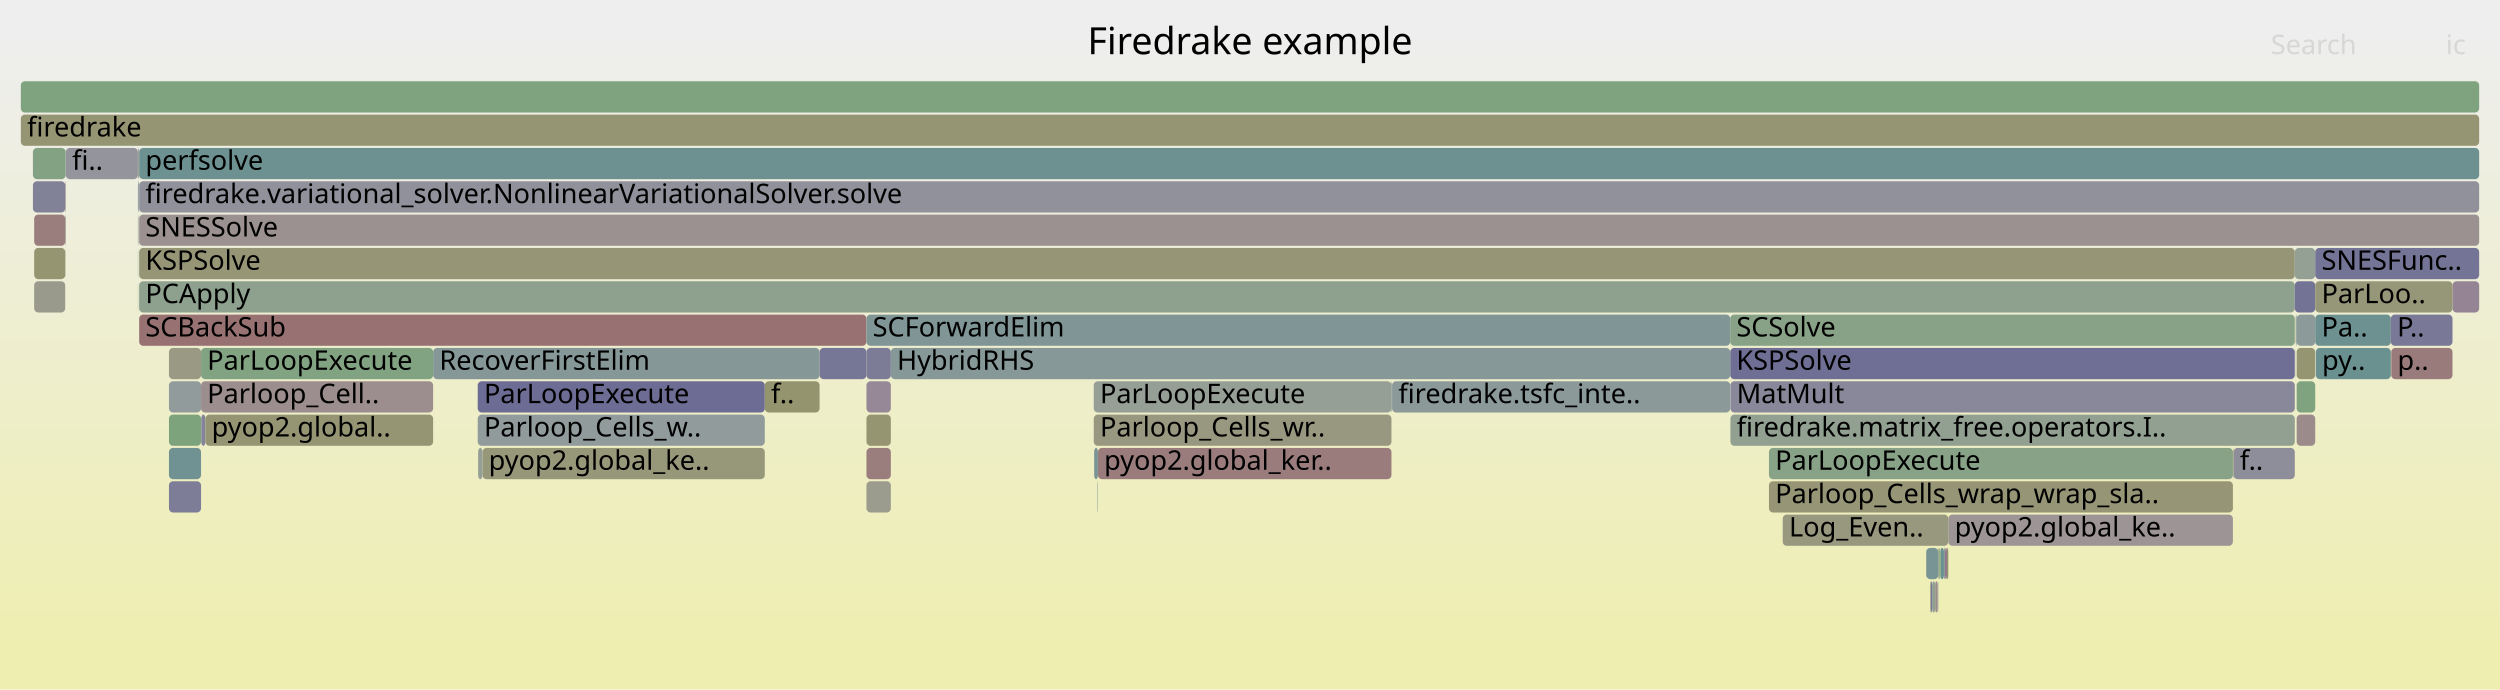
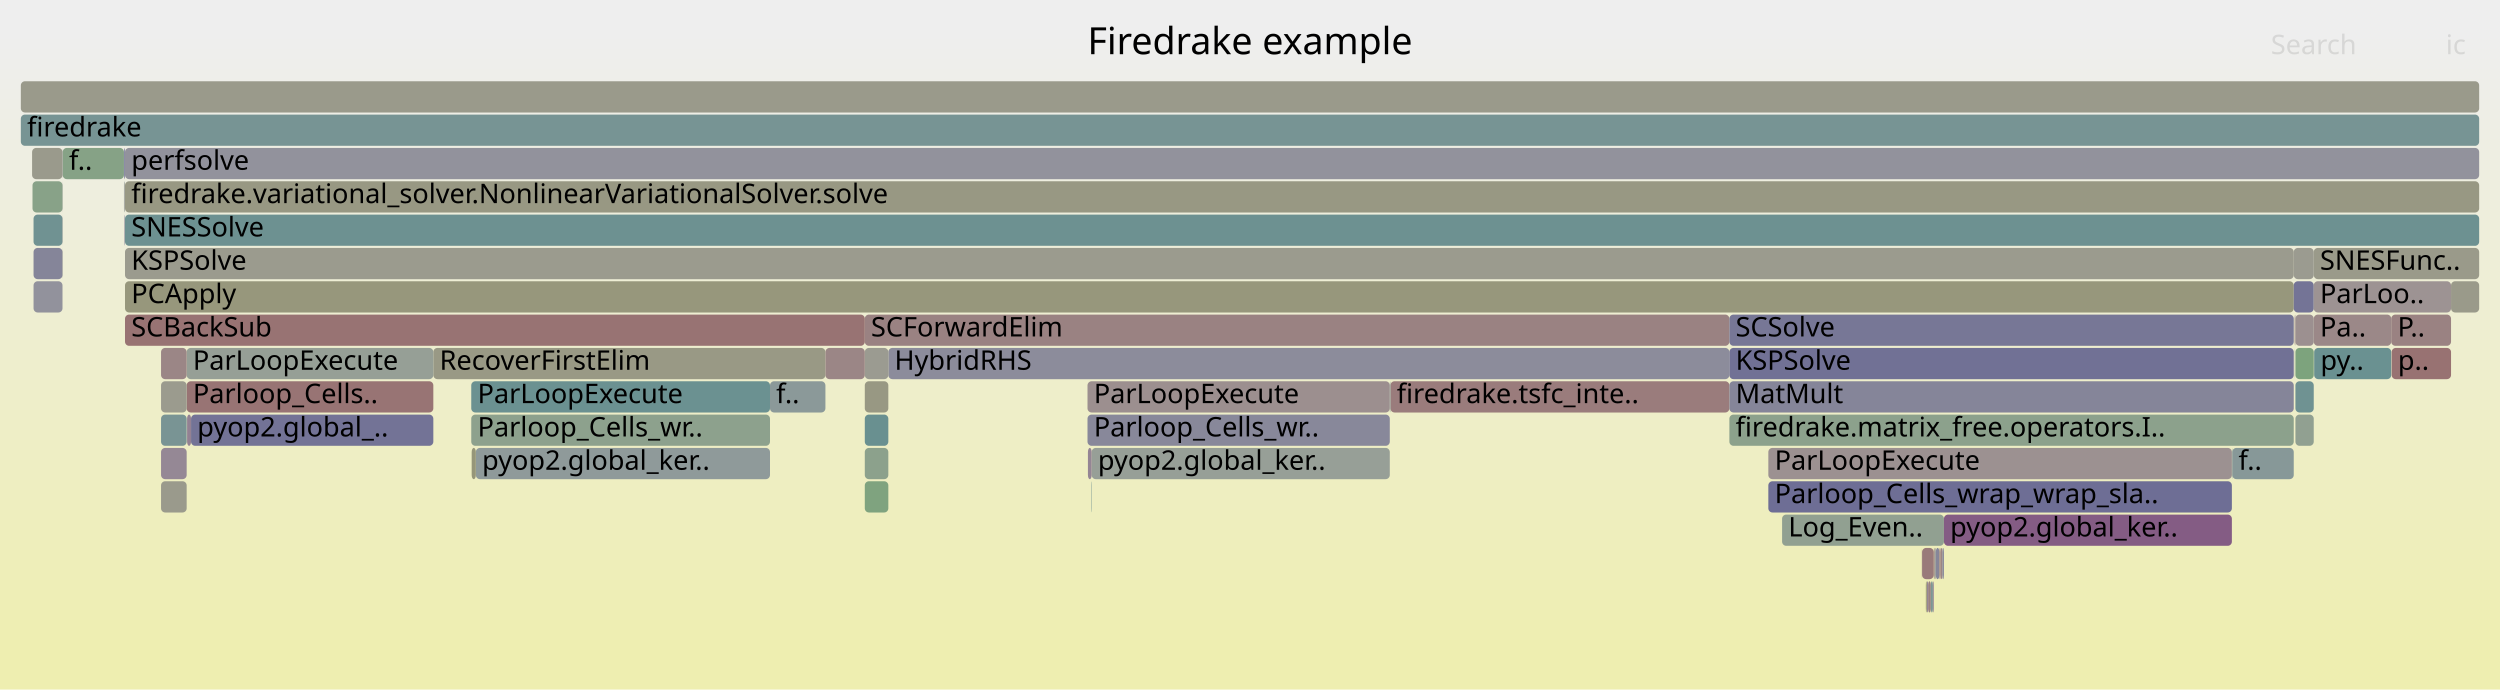
<svg xmlns="http://www.w3.org/2000/svg" version="1.1" width="1200" height="331" viewBox="0 0 1200 331">
  <defs>
    <linearGradient id="background" y1="0" y2="1" x1="0" x2="0">
      <stop stop-color="#eeeeee" offset="5%" />
      <stop stop-color="#eeeeb0" offset="95%" />
    </linearGradient>
  </defs>
  <style type="text/css">
	text { font-family:Verdana; font-size:13px; fill:rgb(0,0,0); }
	#search, #ignorecase { opacity:0.1; cursor:pointer; }
	#search:hover, #search.show, #ignorecase:hover, #ignorecase.show { opacity:1; }
	#subtitle { text-anchor:middle; font-color:rgb(160,160,160); }
	#title { text-anchor:middle; font-size:18px}
	#unzoom { cursor:pointer; }
	#frames &gt; *:hover { stroke:black; stroke-width:0.5; cursor:pointer; }
	.hide { display:none; }
	.parent { opacity:0.5; }
</style>
  <rect x="0.0" y="0" width="1200.0" height="331.0" fill="url(#background)" />
  <text id="title" x="600.00" y="26">Firedrake example</text>
  <text id="details" x="10.00" y="313"> </text>
  <text id="unzoom" x="10.00" y="26" class="hide">Reset Zoom</text>
  <text id="search" x="1090.00" y="26">Search</text>
  <text id="ignorecase" x="1174.00" y="26">ic</text>
  <text id="matched" x="1090.00" y="313"> </text>
  <g id="frames">
    <g>
-       <rect x="96.5" y="183" width="111.4" height="15.0" fill="rgb(155.9,141.898,141.898)" rx="2" ry="2" />
-       <text x="99.45" y="193.5">Parloop_Cell..</text>
-     </g>
-     <g>
-       <rect x="66.8" y="87" width="1123.2" height="15.0" fill="rgb(145.198,145.198,155.522)" rx="2" ry="2" />
-       <text x="69.79" y="97.5">firedrake.variational_solver.NonlinearVariationalSolver.solve</text>
-     </g>
-     <g>
-       <rect x="1072.1" y="215" width="29.4" height="15.0" fill="rgb(141.686,141.686,154.842)" rx="2" ry="2" />
-       <text x="1075.13" y="225.5">f..</text>
-     </g>
-     <g>
-       <rect x="1101.9" y="167" width="0.1" height="15.0" fill="rgb(147.817,131.905,147.817)" rx="2" ry="2" />
-       <text x="1104.92" y="177.5" />
-     </g>
-     <g>
-       <rect x="849.1" y="231" width="222.7" height="15.0" fill="rgb(149.714,149.714,117.843)" rx="2" ry="2" />
-       <text x="852.09" y="241.5">Parloop_Cells_wrap_wrap_sla..</text>
-     </g>
-     <g>
-       <rect x="1147.8" y="167" width="29.4" height="15.0" fill="rgb(153.43,122.96,122.96)" rx="2" ry="2" />
-       <text x="1150.78" y="177.5">p..</text>
-     </g>
-     <g>
-       <rect x="66.3" y="71" width="0.3" height="15.0" fill="rgb(147.661,147.661,107.896)" rx="2" ry="2" />
-       <text x="69.33" y="81.5" />
-     </g>
-     <g>
-       <rect x="924.5" y="263" width="0.1" height="15.0" fill="rgb(156.573,147.057,147.057)" rx="2" ry="2" />
-       <text x="927.49" y="273.5" />
-     </g>
-     <g>
-       <rect x="10.0" y="39" width="1180.0" height="15.0" fill="rgb(126.448,163.136,126.448)" rx="2" ry="2" />
+       <rect x="60.0" y="135" width="1041.0" height="15.0" fill="rgb(150.966,150.966,123.91)" rx="2" ry="2" />
+       <text x="63.01" y="145.5">PCApply</text>
+     </g>
+     <g>
+       <rect x="91.7" y="199" width="116.3" height="15.0" fill="rgb(114.732,114.732,149.626)" rx="2" ry="2" />
+       <text x="94.67" y="209.5">pyop2.global_..</text>
+     </g>
+     <g>
+       <rect x="59.8" y="103" width="0.2" height="15.0" fill="rgb(119.81,119.81,150.608)" rx="2" ry="2" />
+       <text x="62.84" y="113.5" />
+     </g>
+     <g>
+       <rect x="60.0" y="103" width="1130.0" height="15.0" fill="rgb(108.891,145.268,145.268)" rx="2" ry="2" />
+       <text x="63.01" y="113.5">SNESSolve</text>
+     </g>
+     <g>
+       <rect x="60.0" y="71" width="1130.0" height="15.0" fill="rgb(146.026,146.026,155.682)" rx="2" ry="2" />
+       <text x="63.01" y="81.5">perfsolve</text>
+     </g>
+     <g>
+       <rect x="15.4" y="71" width="14.6" height="15.0" fill="rgb(154.266,154.266,139.905)" rx="2" ry="2" />
+       <text x="18.42" y="81.5" />
+     </g>
+     <g>
+       <rect x="1101.0" y="135" width="9.6" height="15.0" fill="rgb(116.126,116.126,149.895)" rx="2" ry="2" />
+       <text x="1104.04" y="145.5" />
+     </g>
+     <g>
+       <rect x="59.7" y="103" width="0.1" height="15.0" fill="rgb(155.427,155.427,145.532)" rx="2" ry="2" />
+       <text x="62.70" y="113.5" />
+     </g>
+     <g>
+       <rect x="369.6" y="183" width="26.6" height="15.0" fill="rgb(138.65,152.983,152.983)" rx="2" ry="2" />
+       <text x="372.55" y="193.5">f..</text>
+     </g>
+     <g>
+       <rect x="426.4" y="167" width="403.7" height="15.0" fill="rgb(140.484,140.484,154.61)" rx="2" ry="2" />
+       <text x="429.36" y="177.5">HybridRHS</text>
+     </g>
+     <g>
+       <rect x="30.1" y="71" width="29.4" height="15.0" fill="rgb(134.329,161.853,134.329)" rx="2" ry="2" />
+       <text x="33.12" y="81.5">f..</text>
+     </g>
+     <g>
+       <rect x="1101.8" y="183" width="8.8" height="15.0" fill="rgb(110.908,145.791,145.791)" rx="2" ry="2" />
+       <text x="1104.85" y="193.5" />
+     </g>
+     <g>
+       <rect x="228.4" y="215" width="141.2" height="15.0" fill="rgb(142.584,154.003,154.003)" rx="2" ry="2" />
+       <text x="231.39" y="225.5">pyop2.global_ker..</text>
+     </g>
+     <g>
+       <rect x="89.8" y="199" width="1.9" height="15.0" fill="rgb(146.64,128.889,146.64)" rx="2" ry="2" />
+       <text x="92.78" y="209.5" />
+     </g>
+     <g>
+       <rect x="208.0" y="167" width="188.2" height="15.0" fill="rgb(152.803,152.803,132.817)" rx="2" ry="2" />
+       <text x="211.00" y="177.5">RecoverFirstElim</text>
+     </g>
+     <g>
+       <rect x="415.1" y="199" width="11.3" height="15.0" fill="rgb(105.414,144.367,144.367)" rx="2" ry="2" />
+       <text x="418.07" y="209.5" />
+     </g>
+     <g>
+       <rect x="1176.5" y="135" width="13.5" height="15.0" fill="rgb(153.92,153.92,138.225)" rx="2" ry="2" />
+       <text x="1179.50" y="145.5" />
+     </g>
+     <g>
+       <rect x="89.6" y="183" width="118.4" height="15.0" fill="rgb(152.496,115.802,115.802)" rx="2" ry="2" />
+       <text x="92.59" y="193.5">Parloop_Cells..</text>
+     </g>
+     <g>
+       <rect x="1101.4" y="167" width="0.1" height="15.0" fill="rgb(137.863,161.278,137.863)" rx="2" ry="2" />
+       <text x="1104.40" y="177.5" />
+     </g>
+     <g>
+       <rect x="1071.3" y="215" width="0.2" height="15.0" fill="rgb(129.315,150.563,150.563)" rx="2" ry="2" />
+       <text x="1074.33" y="225.5" />
+     </g>
+     <g>
+       <rect x="30.0" y="87" width="0.1" height="15.0" fill="rgb(145.263,125.362,145.263)" rx="2" ry="2" />
+       <text x="32.97" y="97.5" />
+     </g>
+     <g>
+       <rect x="927.8" y="279" width="0.4" height="15.0" fill="rgb(145.134,125.031,145.134)" rx="2" ry="2" />
+       <text x="930.77" y="289.5" />
+     </g>
+     <g>
+       <rect x="415.1" y="151" width="415.0" height="15.0" fill="rgb(154.364,130.124,130.124)" rx="2" ry="2" />
+       <text x="418.07" y="161.5">SCForwardElim</text>
+     </g>
+     <g>
+       <rect x="1110.6" y="119" width="79.4" height="15.0" fill="rgb(153.917,153.917,138.214)" rx="2" ry="2" />
+       <text x="1113.59" y="129.5">SNESFunc..</text>
+     </g>
+     <g>
+       <rect x="524.0" y="215" width="143.1" height="15.0" fill="rgb(150.85,159.164,150.85)" rx="2" ry="2" />
+       <text x="526.98" y="225.5">pyop2.global_ker..</text>
+     </g>
+     <g>
+       <rect x="89.6" y="167" width="118.4" height="15.0" fill="rgb(150.374,159.241,150.374)" rx="2" ry="2" />
+       <text x="92.59" y="177.5">ParLoopExecute</text>
+     </g>
+     <g>
+       <rect x="77.3" y="215" width="12.3" height="15.0" fill="rgb(149.224,135.511,149.224)" rx="2" ry="2" />
+       <text x="80.32" y="225.5" />
+     </g>
+     <g>
+       <rect x="415.1" y="183" width="11.3" height="15.0" fill="rgb(152.449,152.449,131.1)" rx="2" ry="2" />
+       <text x="418.07" y="193.5" />
+     </g>
+     <g>
+       <rect x="1101.4" y="151" width="0.1" height="15.0" fill="rgb(152.24,113.839,113.839)" rx="2" ry="2" />
+       <text x="1104.40" y="161.5" />
+     </g>
+     <g>
+       <rect x="1071.5" y="215" width="29.5" height="15.0" fill="rgb(134.695,151.958,151.958)" rx="2" ry="2" />
+       <text x="1074.48" y="225.5">f..</text>
+     </g>
+     <g>
+       <rect x="1101.0" y="119" width="9.6" height="15.0" fill="rgb(155.017,155.017,143.543)" rx="2" ry="2" />
+       <text x="1104.04" y="129.5" />
+     </g>
+     <g>
+       <rect x="59.8" y="87" width="0.2" height="15.0" fill="rgb(134.31,151.858,151.858)" rx="2" ry="2" />
+       <text x="62.84" y="97.5" />
+     </g>
+     <g>
+       <rect x="226.2" y="183" width="143.4" height="15.0" fill="rgb(107.038,144.788,144.788)" rx="2" ry="2" />
+       <text x="229.23" y="193.5">ParLoopExecute</text>
+     </g>
+     <g>
+       <rect x="60.0" y="119" width="1041.0" height="15.0" fill="rgb(154.729,154.729,142.146)" rx="2" ry="2" />
+       <text x="63.01" y="129.5">KSPSolve</text>
+     </g>
+     <g>
+       <rect x="925.5" y="279" width="1.3" height="15.0" fill="rgb(154.248,129.232,129.232)" rx="2" ry="2" />
+       <text x="928.50" y="289.5" />
+     </g>
+     <g>
+       <rect x="30.0" y="119" width="0.1" height="15.0" fill="rgb(148.75,148.75,113.173)" rx="2" ry="2" />
+       <text x="32.97" y="129.5" />
+     </g>
+     <g>
+       <rect x="226.2" y="199" width="143.4" height="15.0" fill="rgb(140.629,160.828,140.629)" rx="2" ry="2" />
+       <text x="229.23" y="209.5">Parloop_Cells_wr..</text>
+     </g>
+     <g>
+       <rect x="830.1" y="167" width="270.9" height="15.0" fill="rgb(112.546,112.546,149.202)" rx="2" ry="2" />
+       <text x="833.09" y="177.5">KSPSolve</text>
+     </g>
+     <g>
+       <rect x="60.0" y="87" width="1130.0" height="15.0" fill="rgb(152.351,152.351,130.626)" rx="2" ry="2" />
+       <text x="63.01" y="97.5">firedrake.variational_solver.NonlinearVariationalSolver.solve</text>
+     </g>
+     <g>
+       <rect x="924.8" y="279" width="0.7" height="15.0" fill="rgb(148.675,134.106,148.675)" rx="2" ry="2" />
+       <text x="927.84" y="289.5" />
+     </g>
+     <g>
+       <rect x="922.5" y="263" width="0.1" height="15.0" fill="rgb(152.64,116.905,116.905)" rx="2" ry="2" />
+       <text x="925.45" y="273.5" />
+     </g>
+     <g>
+       <rect x="1101.8" y="167" width="8.8" height="15.0" fill="rgb(124.552,163.445,124.552)" rx="2" ry="2" />
+       <text x="1104.85" y="177.5" />
+     </g>
+     <g>
+       <rect x="10.0" y="39" width="1180.0" height="15.0" fill="rgb(154.074,154.074,138.973)" rx="2" ry="2" />
      <text x="13.00" y="49.5" />
    </g>
    <g>
-       <rect x="1177.2" y="135" width="12.8" height="15.0" fill="rgb(147.802,131.868,147.802)" rx="2" ry="2" />
-       <text x="1180.24" y="145.5" />
-     </g>
-     <g>
-       <rect x="81.1" y="215" width="15.4" height="15.0" fill="rgb(113.477,146.457,146.457)" rx="2" ry="2" />
-       <text x="84.08" y="225.5" />
-     </g>
-     <g>
-       <rect x="1102.4" y="199" width="8.9" height="15.0" fill="rgb(155.577,139.427,139.427)" rx="2" ry="2" />
-       <text x="1105.36" y="209.5" />
-     </g>
-     <g>
-       <rect x="525.0" y="199" width="142.9" height="15.0" fill="rgb(151.905,151.905,128.462)" rx="2" ry="2" />
-       <text x="528.00" y="209.5">Parloop_Cells_wr..</text>
-     </g>
-     <g>
-       <rect x="66.6" y="87" width="0.2" height="15.0" fill="rgb(135.604,161.646,135.604)" rx="2" ry="2" />
-       <text x="69.61" y="97.5" />
-     </g>
-     <g>
-       <rect x="66.2" y="135" width="0.1" height="15.0" fill="rgb(132.239,162.194,132.239)" rx="2" ry="2" />
-       <text x="69.20" y="145.5" />
-     </g>
-     <g>
-       <rect x="1102.4" y="167" width="8.9" height="15.0" fill="rgb(148.701,148.701,112.937)" rx="2" ry="2" />
-       <text x="1105.36" y="177.5" />
-     </g>
-     <g>
-       <rect x="96.5" y="167" width="111.4" height="15.0" fill="rgb(129.593,162.624,129.593)" rx="2" ry="2" />
-       <text x="99.45" y="177.5">ParLoopExecute</text>
-     </g>
-     <g>
-       <rect x="927.5" y="279" width="1.4" height="15.0" fill="rgb(142.541,160.517,142.541)" rx="2" ry="2" />
-       <text x="930.54" y="289.5" />
-     </g>
-     <g>
-       <rect x="66.8" y="151" width="349.1" height="15.0" fill="rgb(152.302,114.318,114.318)" rx="2" ry="2" />
-       <text x="69.79" y="161.5">SCBackSub</text>
-     </g>
-     <g>
-       <rect x="96.6" y="199" width="2.0" height="15.0" fill="rgb(130.512,130.512,152.68)" rx="2" ry="2" />
-       <text x="99.65" y="209.5" />
-     </g>
-     <g>
-       <rect x="935.2" y="247" width="136.6" height="15.0" fill="rgb(156.797,148.777,148.777)" rx="2" ry="2" />
-       <text x="938.23" y="257.5">pyop2.global_ke..</text>
-     </g>
-     <g>
-       <rect x="849.1" y="215" width="222.7" height="15.0" fill="rgb(135.252,161.703,135.252)" rx="2" ry="2" />
-       <text x="852.09" y="225.5">ParLoopExecute</text>
-     </g>
-     <g>
-       <rect x="66.8" y="135" width="1034.7" height="15.0" fill="rgb(142.242,160.565,142.242)" rx="2" ry="2" />
-       <text x="69.79" y="145.5">PCApply</text>
-     </g>
-     <g>
-       <rect x="16.4" y="119" width="14.9" height="15.0" fill="rgb(148.915,148.915,113.97)" rx="2" ry="2" />
-       <text x="19.45" y="129.5" />
-     </g>
-     <g>
-       <rect x="527.0" y="215" width="140.9" height="15.0" fill="rgb(153.505,123.541,123.541)" rx="2" ry="2" />
-       <text x="529.96" y="225.5">pyop2.global_ker..</text>
-     </g>
-     <g>
-       <rect x="66.2" y="103" width="0.1" height="15.0" fill="rgb(128.94,150.466,150.466)" rx="2" ry="2" />
-       <text x="69.20" y="113.5" />
-     </g>
-     <g>
-       <rect x="16.4" y="135" width="14.9" height="15.0" fill="rgb(154.237,154.237,139.766)" rx="2" ry="2" />
-       <text x="19.45" y="145.5" />
-     </g>
-     <g>
-       <rect x="933.1" y="263" width="0.6" height="15.0" fill="rgb(136.852,152.517,152.517)" rx="2" ry="2" />
-       <text x="936.14" y="273.5" />
-     </g>
-     <g>
-       <rect x="933.7" y="263" width="0.8" height="15.0" fill="rgb(132.593,92.895,132.593)" rx="2" ry="2" />
-       <text x="936.68" y="273.5" />
-     </g>
-     <g>
-       <rect x="1111.3" y="151" width="36.3" height="15.0" fill="rgb(108.938,145.28,145.28)" rx="2" ry="2" />
-       <text x="1114.34" y="161.5">Pa..</text>
-     </g>
-     <g>
-       <rect x="231.6" y="215" width="135.5" height="15.0" fill="rgb(150.533,150.533,121.813)" rx="2" ry="2" />
-       <text x="234.55" y="225.5">pyop2.global_ke..</text>
-     </g>
-     <g>
-       <rect x="207.9" y="167" width="185.5" height="15.0" fill="rgb(132.848,151.479,151.479)" rx="2" ry="2" />
-       <text x="210.90" y="177.5">RecoverFirstElim</text>
-     </g>
-     <g>
-       <rect x="66.5" y="87" width="0.1" height="15.0" fill="rgb(144.335,160.225,144.335)" rx="2" ry="2" />
-       <text x="69.48" y="97.5" />
-     </g>
-     <g>
-       <rect x="31.6" y="71" width="34.6" height="15.0" fill="rgb(147.89,147.89,156.043)" rx="2" ry="2" />
-       <text x="34.62" y="81.5">fi..</text>
-     </g>
-     <g>
-       <rect x="66.8" y="103" width="1123.2" height="15.0" fill="rgb(156.266,144.705,144.705)" rx="2" ry="2" />
-       <text x="69.79" y="113.5">SNESSolve</text>
-     </g>
-     <g>
-       <rect x="415.9" y="199" width="11.7" height="15.0" fill="rgb(148.996,148.996,114.365)" rx="2" ry="2" />
-       <text x="418.88" y="209.5" />
-     </g>
-     <g>
-       <rect x="926.5" y="279" width="0.4" height="15.0" fill="rgb(154.272,154.272,139.934)" rx="2" ry="2" />
-       <text x="929.46" y="289.5" />
-     </g>
-     <g>
-       <rect x="667.9" y="183" width="0.3" height="15.0" fill="rgb(119.935,148.131,148.131)" rx="2" ry="2" />
-       <text x="670.87" y="193.5" />
-     </g>
-     <g>
-       <rect x="81.1" y="167" width="15.4" height="15.0" fill="rgb(152.67,152.67,132.171)" rx="2" ry="2" />
-       <text x="84.08" y="177.5" />
-     </g>
-     <g>
-       <rect x="1071.8" y="215" width="0.1" height="15.0" fill="rgb(115.713,147.037,147.037)" rx="2" ry="2" />
-       <text x="1074.77" y="225.5" />
-     </g>
-     <g>
-       <rect x="66.2" y="87" width="0.1" height="15.0" fill="rgb(104.202,144.052,144.052)" rx="2" ry="2" />
-       <text x="69.20" y="97.5" />
-     </g>
-     <g>
-       <rect x="930.4" y="263" width="0.4" height="15.0" fill="rgb(150.49,150.49,121.607)" rx="2" ry="2" />
-       <text x="933.36" y="273.5" />
-     </g>
-     <g>
-       <rect x="66.6" y="71" width="0.2" height="15.0" fill="rgb(125.291,125.291,151.669)" rx="2" ry="2" />
-       <text x="69.61" y="81.5" />
-     </g>
-     <g>
-       <rect x="66.8" y="119" width="1034.7" height="15.0" fill="rgb(149.921,149.921,118.848)" rx="2" ry="2" />
-       <text x="69.79" y="129.5">KSPSolve</text>
-     </g>
-     <g>
-       <rect x="830.5" y="167" width="271.0" height="15.0" fill="rgb(110.607,110.607,148.827)" rx="2" ry="2" />
-       <text x="833.47" y="177.5">KSPSolve</text>
-     </g>
-     <g>
-       <rect x="855.7" y="247" width="79.5" height="15.0" fill="rgb(151.61,151.61,127.035)" rx="2" ry="2" />
-       <text x="858.74" y="257.5">Log_Even..</text>
-     </g>
-     <g>
-       <rect x="924.6" y="263" width="5.8" height="15.0" fill="rgb(119.846,148.108,148.108)" rx="2" ry="2" />
-       <text x="927.61" y="273.5" />
-     </g>
-     <g>
-       <rect x="1101.5" y="119" width="9.8" height="15.0" fill="rgb(147.583,159.696,147.583)" rx="2" ry="2" />
-       <text x="1104.49" y="129.5" />
-     </g>
-     <g>
-       <rect x="31.5" y="87" width="0.1" height="15.0" fill="rgb(149.101,159.449,149.101)" rx="2" ry="2" />
-       <text x="34.46" y="97.5" />
-     </g>
-     <g>
-       <rect x="229.3" y="183" width="137.8" height="15.0" fill="rgb(108.427,108.427,148.405)" rx="2" ry="2" />
-       <text x="232.32" y="193.5">ParLoopExecute</text>
-     </g>
-     <g>
-       <rect x="415.9" y="231" width="11.7" height="15.0" fill="rgb(154.72,154.72,142.102)" rx="2" ry="2" />
-       <text x="418.88" y="241.5" />
-     </g>
-     <g>
-       <rect x="427.6" y="167" width="402.9" height="15.0" fill="rgb(134.913,152.015,152.015)" rx="2" ry="2" />
-       <text x="430.58" y="177.5">HybridRHS</text>
-     </g>
-     <g>
-       <rect x="31.5" y="71" width="0.1" height="15.0" fill="rgb(154.534,131.428,131.428)" rx="2" ry="2" />
-       <text x="34.46" y="81.5" />
-     </g>
-     <g>
-       <rect x="15.8" y="71" width="15.7" height="15.0" fill="rgb(130.509,162.475,130.509)" rx="2" ry="2" />
-       <text x="18.84" y="81.5" />
-     </g>
-     <g>
-       <rect x="525.0" y="183" width="142.9" height="15.0" fill="rgb(150.33,159.249,150.33)" rx="2" ry="2" />
-       <text x="528.00" y="193.5">ParLoopExecute</text>
-     </g>
-     <g>
-       <rect x="931.4" y="263" width="1.7" height="15.0" fill="rgb(106.463,144.639,144.639)" rx="2" ry="2" />
-       <text x="934.36" y="273.5" />
-     </g>
-     <g>
-       <rect x="31.5" y="119" width="0.1" height="15.0" fill="rgb(148.398,148.398,111.467)" rx="2" ry="2" />
-       <text x="34.46" y="129.5" />
-     </g>
-     <g>
-       <rect x="1071.9" y="215" width="0.2" height="15.0" fill="rgb(150.193,150.193,120.167)" rx="2" ry="2" />
-       <text x="1074.90" y="225.5" />
-     </g>
-     <g>
-       <rect x="31.3" y="87" width="0.2" height="15.0" fill="rgb(153.212,121.294,121.294)" rx="2" ry="2" />
-       <text x="34.34" y="97.5" />
-     </g>
-     <g>
-       <rect x="81.1" y="231" width="15.4" height="15.0" fill="rgb(124.861,124.861,151.586)" rx="2" ry="2" />
-       <text x="84.08" y="241.5" />
-     </g>
-     <g>
-       <rect x="1111.6" y="167" width="36.0" height="15.0" fill="rgb(105.849,144.479,144.479)" rx="2" ry="2" />
-       <text x="1114.57" y="177.5">py..</text>
-     </g>
-     <g>
-       <rect x="15.8" y="87" width="15.5" height="15.0" fill="rgb(128.905,128.905,152.369)" rx="2" ry="2" />
-       <text x="18.84" y="97.5" />
-     </g>
-     <g>
-       <rect x="229.3" y="199" width="137.8" height="15.0" fill="rgb(145.806,154.838,154.838)" rx="2" ry="2" />
-       <text x="232.32" y="209.5">Parloop_Cells_w..</text>
-     </g>
-     <g>
-       <rect x="66.2" y="71" width="0.1" height="15.0" fill="rgb(121.184,121.184,150.874)" rx="2" ry="2" />
-       <text x="69.20" y="81.5" />
-     </g>
-     <g>
-       <rect x="1102.4" y="183" width="8.9" height="15.0" fill="rgb(127.048,163.039,127.048)" rx="2" ry="2" />
-       <text x="1105.36" y="193.5" />
-     </g>
-     <g>
-       <rect x="830.6" y="199" width="270.9" height="15.0" fill="rgb(144.727,160.161,144.727)" rx="2" ry="2" />
-       <text x="833.60" y="209.5">firedrake.matrix_free.operators.I..</text>
-     </g>
-     <g>
-       <rect x="926.9" y="279" width="0.6" height="15.0" fill="rgb(112.532,112.532,149.2)" rx="2" ry="2" />
-       <text x="929.90" y="289.5" />
-     </g>
-     <g>
-       <rect x="66.3" y="87" width="0.2" height="15.0" fill="rgb(116.4,116.4,149.948)" rx="2" ry="2" />
-       <text x="69.33" y="97.5" />
-     </g>
-     <g>
-       <rect x="81.1" y="183" width="15.4" height="15.0" fill="rgb(145.54,154.77,154.77)" rx="2" ry="2" />
-       <text x="84.08" y="193.5" />
-     </g>
-     <g>
-       <rect x="830.6" y="183" width="270.9" height="15.0" fill="rgb(135.729,135.729,153.69)" rx="2" ry="2" />
-       <text x="833.60" y="193.5">MatMult</text>
-     </g>
-     <g>
-       <rect x="98.6" y="199" width="109.3" height="15.0" fill="rgb(149.393,149.393,116.289)" rx="2" ry="2" />
-       <text x="101.58" y="209.5">pyop2.global..</text>
-     </g>
-     <g>
-       <rect x="66.6" y="103" width="0.2" height="15.0" fill="rgb(154.339,154.339,140.259)" rx="2" ry="2" />
-       <text x="69.61" y="113.5" />
-     </g>
-     <g>
-       <rect x="1102.4" y="151" width="8.9" height="15.0" fill="rgb(140.983,153.588,153.588)" rx="2" ry="2" />
-       <text x="1105.36" y="161.5" />
-     </g>
-     <g>
-       <rect x="367.1" y="183" width="26.3" height="15.0" fill="rgb(148.392,148.392,111.44)" rx="2" ry="2" />
-       <text x="370.11" y="193.5">f..</text>
-     </g>
-     <g>
-       <rect x="668.2" y="183" width="162.3" height="15.0" fill="rgb(138.603,152.971,152.971)" rx="2" ry="2" />
-       <text x="671.23" y="193.5">firedrake.tsfc_inte..</text>
-     </g>
-     <g>
-       <rect x="16.4" y="103" width="14.9" height="15.0" fill="rgb(153.83,126.027,126.027)" rx="2" ry="2" />
-       <text x="19.45" y="113.5" />
-     </g>
-     <g>
-       <rect x="229.5" y="215" width="2.1" height="15.0" fill="rgb(149.802,159.335,149.802)" rx="2" ry="2" />
-       <text x="232.51" y="225.5" />
-     </g>
-     <g>
-       <rect x="1101.5" y="135" width="9.8" height="15.0" fill="rgb(114.97,114.97,149.672)" rx="2" ry="2" />
-       <text x="1104.49" y="145.5" />
-     </g>
-     <g>
-       <rect x="393.4" y="167" width="22.5" height="15.0" fill="rgb(118.14,118.14,150.285)" rx="2" ry="2" />
-       <text x="396.43" y="177.5" />
-     </g>
-     <g>
-       <rect x="930.0" y="279" width="0.4" height="15.0" fill="rgb(141.062,153.609,153.609)" rx="2" ry="2" />
-       <text x="932.97" y="289.5" />
-     </g>
-     <g>
-       <rect x="830.5" y="151" width="271.0" height="15.0" fill="rgb(135.353,161.687,135.353)" rx="2" ry="2" />
-       <text x="833.47" y="161.5">SCSolve</text>
-     </g>
-     <g>
-       <rect x="1102.0" y="151" width="0.4" height="15.0" fill="rgb(126.606,149.861,149.861)" rx="2" ry="2" />
-       <text x="1105.04" y="161.5" />
-     </g>
-     <g>
-       <rect x="1101.9" y="151" width="0.1" height="15.0" fill="rgb(148.055,148.055,109.805)" rx="2" ry="2" />
-       <text x="1104.92" y="161.5" />
-     </g>
-     <g>
-       <rect x="10.0" y="55" width="1180.0" height="15.0" fill="rgb(149.2,149.2,115.354)" rx="2" ry="2" />
+       <rect x="415.1" y="167" width="11.3" height="15.0" fill="rgb(155.362,155.362,145.215)" rx="2" ry="2" />
+       <text x="418.07" y="177.5" />
+     </g>
+     <g>
+       <rect x="396.2" y="167" width="18.9" height="15.0" fill="rgb(154.883,134.1,134.1)" rx="2" ry="2" />
+       <text x="399.19" y="177.5" />
+     </g>
+     <g>
+       <rect x="1110.8" y="167" width="37.0" height="15.0" fill="rgb(106.184,144.566,144.566)" rx="2" ry="2" />
+       <text x="1113.81" y="177.5">py..</text>
+     </g>
+     <g>
+       <rect x="928.6" y="263" width="0.6" height="15.0" fill="rgb(147.193,155.198,155.198)" rx="2" ry="2" />
+       <text x="931.58" y="273.5" />
+     </g>
+     <g>
+       <rect x="855.4" y="247" width="77.7" height="15.0" fill="rgb(145.228,160.079,145.228)" rx="2" ry="2" />
+       <text x="858.41" y="257.5">Log_Even..</text>
+     </g>
+     <g>
+       <rect x="1110.6" y="151" width="37.2" height="15.0" fill="rgb(155.07,135.538,135.538)" rx="2" ry="2" />
+       <text x="1113.59" y="161.5">Pa..</text>
+     </g>
+     <g>
+       <rect x="16.1" y="119" width="13.9" height="15.0" fill="rgb(132.509,132.509,153.066)" rx="2" ry="2" />
+       <text x="19.06" y="129.5" />
+     </g>
+     <g>
+       <rect x="522.0" y="183" width="145.1" height="15.0" fill="rgb(156.033,142.921,142.921)" rx="2" ry="2" />
+       <text x="525.03" y="193.5">ParLoopExecute</text>
+     </g>
+     <g>
+       <rect x="226.4" y="215" width="2.0" height="15.0" fill="rgb(150.396,150.396,121.149)" rx="2" ry="2" />
+       <text x="229.40" y="225.5" />
+     </g>
+     <g>
+       <rect x="30.0" y="71" width="0.1" height="15.0" fill="rgb(149.653,136.61,149.653)" rx="2" ry="2" />
+       <text x="32.97" y="81.5" />
+     </g>
+     <g>
+       <rect x="929.2" y="263" width="1.7" height="15.0" fill="rgb(133.871,133.871,153.33)" rx="2" ry="2" />
+       <text x="932.16" y="273.5" />
+     </g>
+     <g>
+       <rect x="924.4" y="279" width="0.4" height="15.0" fill="rgb(147.712,147.712,108.14)" rx="2" ry="2" />
+       <text x="927.38" y="289.5" />
+     </g>
+     <g>
+       <rect x="922.6" y="263" width="5.6" height="15.0" fill="rgb(153.298,121.954,121.954)" rx="2" ry="2" />
+       <text x="925.58" y="273.5" />
+     </g>
+     <g>
+       <rect x="60.0" y="151" width="355.1" height="15.0" fill="rgb(152.37,114.833,114.833)" rx="2" ry="2" />
+       <text x="63.01" y="161.5">SCBackSub</text>
+     </g>
+     <g>
+       <rect x="15.6" y="87" width="14.4" height="15.0" fill="rgb(136.115,161.563,136.115)" rx="2" ry="2" />
+       <text x="18.57" y="97.5" />
+     </g>
+     <g>
+       <rect x="931.5" y="263" width="0.8" height="15.0" fill="rgb(154.773,133.261,133.261)" rx="2" ry="2" />
+       <text x="934.47" y="273.5" />
+     </g>
+     <g>
+       <rect x="1101.8" y="151" width="8.8" height="15.0" fill="rgb(156.227,144.406,144.406)" rx="2" ry="2" />
+       <text x="1104.85" y="161.5" />
+     </g>
+     <g>
+       <rect x="932.3" y="263" width="0.8" height="15.0" fill="rgb(137.244,137.244,153.983)" rx="2" ry="2" />
+       <text x="935.27" y="273.5" />
+     </g>
+     <g>
+       <rect x="77.3" y="183" width="12.3" height="15.0" fill="rgb(154.638,154.638,141.708)" rx="2" ry="2" />
+       <text x="80.32" y="193.5" />
+     </g>
+     <g>
+       <rect x="77.3" y="167" width="12.3" height="15.0" fill="rgb(154.84,133.774,133.774)" rx="2" ry="2" />
+       <text x="80.32" y="177.5" />
+     </g>
+     <g>
+       <rect x="848.8" y="231" width="222.5" height="15.0" fill="rgb(110.264,110.264,148.761)" rx="2" ry="2" />
+       <text x="851.83" y="241.5">Parloop_Cells_wrap_wrap_sla..</text>
+     </g>
+     <g>
+       <rect x="59.8" y="71" width="0.2" height="15.0" fill="rgb(113.828,113.828,149.451)" rx="2" ry="2" />
+       <text x="62.84" y="81.5" />
+     </g>
+     <g>
+       <rect x="77.3" y="199" width="12.3" height="15.0" fill="rgb(121.179,148.454,148.454)" rx="2" ry="2" />
+       <text x="80.32" y="209.5" />
+     </g>
+     <g>
+       <rect x="667.4" y="183" width="162.7" height="15.0" fill="rgb(153.519,123.642,123.642)" rx="2" ry="2" />
+       <text x="670.44" y="193.5">firedrake.tsfc_inte..</text>
+     </g>
+     <g>
+       <rect x="59.5" y="87" width="0.2" height="15.0" fill="rgb(147.832,159.655,147.832)" rx="2" ry="2" />
+       <text x="62.53" y="97.5" />
+     </g>
+     <g>
+       <rect x="1148.0" y="167" width="28.5" height="15.0" fill="rgb(152.247,113.894,113.894)" rx="2" ry="2" />
+       <text x="1150.98" y="177.5">p..</text>
+     </g>
+     <g>
+       <rect x="830.1" y="151" width="270.9" height="15.0" fill="rgb(119.06,119.06,150.463)" rx="2" ry="2" />
+       <text x="833.09" y="161.5">SCSolve</text>
+     </g>
+     <g>
+       <rect x="930.9" y="263" width="0.6" height="15.0" fill="rgb(153.942,126.885,126.885)" rx="2" ry="2" />
+       <text x="933.93" y="273.5" />
+     </g>
+     <g>
+       <rect x="59.5" y="71" width="0.3" height="15.0" fill="rgb(109.031,109.031,148.522)" rx="2" ry="2" />
+       <text x="62.53" y="81.5" />
+     </g>
+     <g>
+       <rect x="16.1" y="103" width="13.9" height="15.0" fill="rgb(111.981,146.069,146.069)" rx="2" ry="2" />
+       <text x="19.06" y="113.5" />
+     </g>
+     <g>
+       <rect x="10.0" y="55" width="1180.0" height="15.0" fill="rgb(119.164,147.931,147.931)" rx="2" ry="2" />
      <text x="13.00" y="65.5">firedrake</text>
    </g>
    <g>
-       <rect x="934.5" y="263" width="0.7" height="15.0" fill="rgb(148.498,148.498,111.952)" rx="2" ry="2" />
-       <text x="937.45" y="273.5" />
-     </g>
-     <g>
-       <rect x="66.5" y="103" width="0.1" height="15.0" fill="rgb(138.789,138.789,154.282)" rx="2" ry="2" />
-       <text x="69.48" y="113.5" />
-     </g>
-     <g>
-       <rect x="81.1" y="199" width="15.4" height="15.0" fill="rgb(125.45,163.299,125.45)" rx="2" ry="2" />
-       <text x="84.08" y="209.5" />
-     </g>
-     <g>
-       <rect x="930.8" y="263" width="0.6" height="15.0" fill="rgb(127.28,163.001,127.28)" rx="2" ry="2" />
-       <text x="933.78" y="273.5" />
-     </g>
-     <g>
-       <rect x="31.3" y="103" width="0.2" height="15.0" fill="rgb(147.717,147.717,108.167)" rx="2" ry="2" />
-       <text x="34.34" y="113.5" />
-     </g>
-     <g>
-       <rect x="31.5" y="103" width="0.1" height="15.0" fill="rgb(117.327,117.327,150.128)" rx="2" ry="2" />
-       <text x="34.46" y="113.5" />
-     </g>
-     <g>
-       <rect x="1111.3" y="119" width="78.7" height="15.0" fill="rgb(116.227,116.227,149.915)" rx="2" ry="2" />
-       <text x="1114.34" y="129.5">SNESFunc..</text>
-     </g>
-     <g>
-       <rect x="66.8" y="71" width="1123.2" height="15.0" fill="rgb(108.536,145.176,145.176)" rx="2" ry="2" />
-       <text x="69.79" y="81.5">perfsolve</text>
-     </g>
-     <g>
-       <rect x="526.8" y="231" width="0.2" height="15.0" fill="rgb(113.59,146.486,146.486)" rx="2" ry="2" />
-       <text x="529.80" y="241.5" />
-     </g>
-     <g>
-       <rect x="1147.6" y="151" width="29.6" height="15.0" fill="rgb(121.371,121.371,150.91)" rx="2" ry="2" />
-       <text x="1150.63" y="161.5">P..</text>
-     </g>
-     <g>
-       <rect x="928.9" y="279" width="1.1" height="15.0" fill="rgb(155.715,140.482,140.482)" rx="2" ry="2" />
-       <text x="931.95" y="289.5" />
-     </g>
-     <g>
-       <rect x="66.2" y="119" width="0.1" height="15.0" fill="rgb(116.53,147.248,147.248)" rx="2" ry="2" />
-       <text x="69.20" y="129.5" />
-     </g>
-     <g>
-       <rect x="415.9" y="183" width="11.7" height="15.0" fill="rgb(149.561,136.374,149.561)" rx="2" ry="2" />
-       <text x="418.88" y="193.5" />
-     </g>
-     <g>
-       <rect x="525.2" y="215" width="1.8" height="15.0" fill="rgb(120.812,148.359,148.359)" rx="2" ry="2" />
-       <text x="528.15" y="225.5" />
-     </g>
-     <g>
-       <rect x="415.9" y="215" width="11.7" height="15.0" fill="rgb(153.699,125.022,125.022)" rx="2" ry="2" />
-       <text x="418.88" y="225.5" />
-     </g>
-     <g>
-       <rect x="415.9" y="151" width="414.6" height="15.0" fill="rgb(128.135,150.257,150.257)" rx="2" ry="2" />
-       <text x="418.88" y="161.5">SCForwardElim</text>
-     </g>
-     <g>
-       <rect x="415.9" y="167" width="11.7" height="15.0" fill="rgb(124.412,124.412,151.499)" rx="2" ry="2" />
-       <text x="418.88" y="177.5" />
-     </g>
-     <g>
-       <rect x="1111.3" y="135" width="65.9" height="15.0" fill="rgb(150.352,150.352,120.935)" rx="2" ry="2" />
-       <text x="1114.34" y="145.5">ParLoo..</text>
+       <rect x="415.1" y="215" width="11.3" height="15.0" fill="rgb(140.16,160.904,140.16)" rx="2" ry="2" />
+       <text x="418.07" y="225.5" />
+     </g>
+     <g>
+       <rect x="1101.5" y="151" width="0.3" height="15.0" fill="rgb(155.721,140.53,140.53)" rx="2" ry="2" />
+       <text x="1104.52" y="161.5" />
+     </g>
+     <g>
+       <rect x="16.1" y="135" width="13.9" height="15.0" fill="rgb(145.788,145.788,155.636)" rx="2" ry="2" />
+       <text x="19.06" y="145.5" />
+     </g>
+     <g>
+       <rect x="1101.8" y="199" width="8.8" height="15.0" fill="rgb(144.935,160.127,144.935)" rx="2" ry="2" />
+       <text x="1104.85" y="209.5" />
+     </g>
+     <g>
+       <rect x="523.8" y="231" width="0.2" height="15.0" fill="rgb(110.527,145.692,145.692)" rx="2" ry="2" />
+       <text x="526.84" y="241.5" />
+     </g>
+     <g>
+       <rect x="415.1" y="231" width="11.3" height="15.0" fill="rgb(127.432,162.976,127.432)" rx="2" ry="2" />
+       <text x="418.07" y="241.5" />
+     </g>
+     <g>
+       <rect x="926.8" y="279" width="1.0" height="15.0" fill="rgb(125.019,149.449,149.449)" rx="2" ry="2" />
+       <text x="929.84" y="289.5" />
+     </g>
+     <g>
+       <rect x="522.2" y="215" width="1.8" height="15.0" fill="rgb(148.415,133.438,148.415)" rx="2" ry="2" />
+       <text x="525.19" y="225.5" />
+     </g>
+     <g>
+       <rect x="59.7" y="87" width="0.1" height="15.0" fill="rgb(154.405,130.438,130.438)" rx="2" ry="2" />
+       <text x="62.70" y="97.5" />
+     </g>
+     <g>
+       <rect x="1110.6" y="135" width="65.9" height="15.0" fill="rgb(156.541,146.813,146.813)" rx="2" ry="2" />
+       <text x="1113.59" y="145.5">ParLoo..</text>
+     </g>
+     <g>
+       <rect x="667.1" y="183" width="0.3" height="15.0" fill="rgb(138.936,153.057,153.057)" rx="2" ry="2" />
+       <text x="670.07" y="193.5" />
+     </g>
+     <g>
+       <rect x="830.1" y="183" width="270.9" height="15.0" fill="rgb(133.018,133.018,153.165)" rx="2" ry="2" />
+       <text x="833.09" y="193.5">MatMult</text>
+     </g>
+     <g>
+       <rect x="928.2" y="263" width="0.4" height="15.0" fill="rgb(153.942,126.891,126.891)" rx="2" ry="2" />
+       <text x="931.17" y="273.5" />
+     </g>
+     <g>
+       <rect x="1147.8" y="151" width="28.7" height="15.0" fill="rgb(154.29,129.554,129.554)" rx="2" ry="2" />
+       <text x="1150.83" y="161.5">P..</text>
+     </g>
+     <g>
+       <rect x="933.1" y="247" width="138.2" height="15.0" fill="rgb(132.427,92.468,132.427)" rx="2" ry="2" />
+       <text x="936.06" y="257.5">pyop2.global_ker..</text>
+     </g>
+     <g>
+       <rect x="77.3" y="231" width="12.3" height="15.0" fill="rgb(154.272,154.272,139.936)" rx="2" ry="2" />
+       <text x="80.32" y="241.5" />
+     </g>
+     <g>
+       <rect x="30.0" y="103" width="0.1" height="15.0" fill="rgb(156.455,146.155,146.155)" rx="2" ry="2" />
+       <text x="32.97" y="113.5" />
+     </g>
+     <g>
+       <rect x="848.8" y="215" width="222.5" height="15.0" fill="rgb(156.282,144.827,144.827)" rx="2" ry="2" />
+       <text x="851.83" y="225.5">ParLoopExecute</text>
+     </g>
+     <g>
+       <rect x="522.0" y="199" width="145.1" height="15.0" fill="rgb(136.259,136.259,153.792)" rx="2" ry="2" />
+       <text x="525.03" y="209.5">Parloop_Cells_wr..</text>
+     </g>
+     <g>
+       <rect x="830.1" y="199" width="270.9" height="15.0" fill="rgb(139.605,160.995,139.605)" rx="2" ry="2" />
+       <text x="833.09" y="209.5">firedrake.matrix_free.operators.I..</text>
    </g>
  </g>
</svg>
